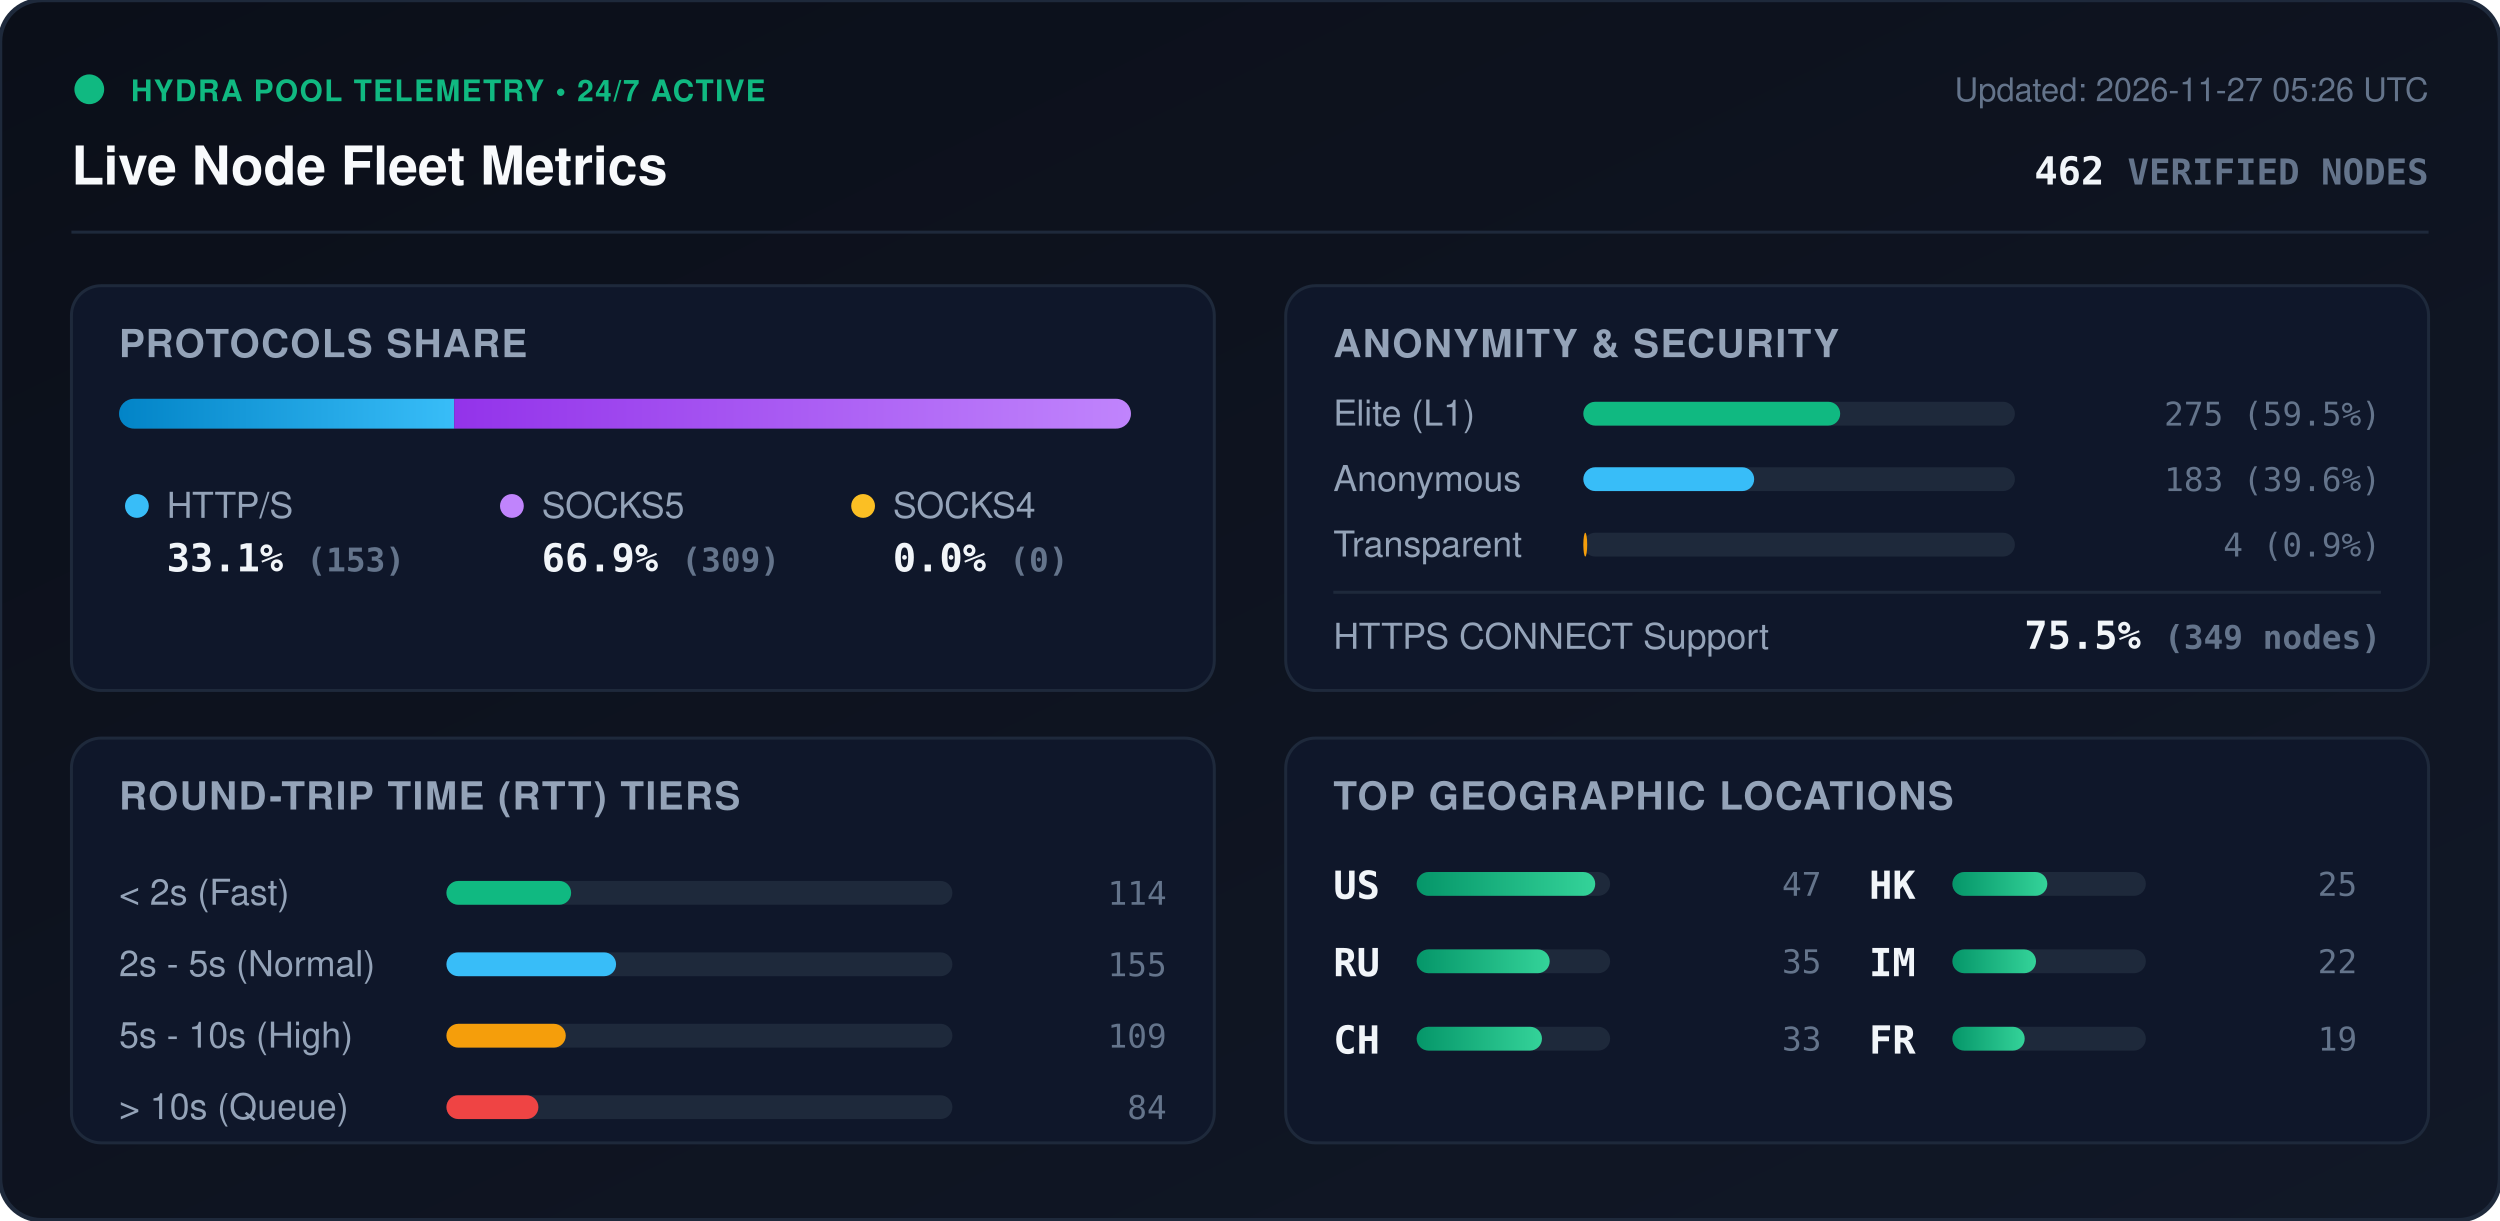
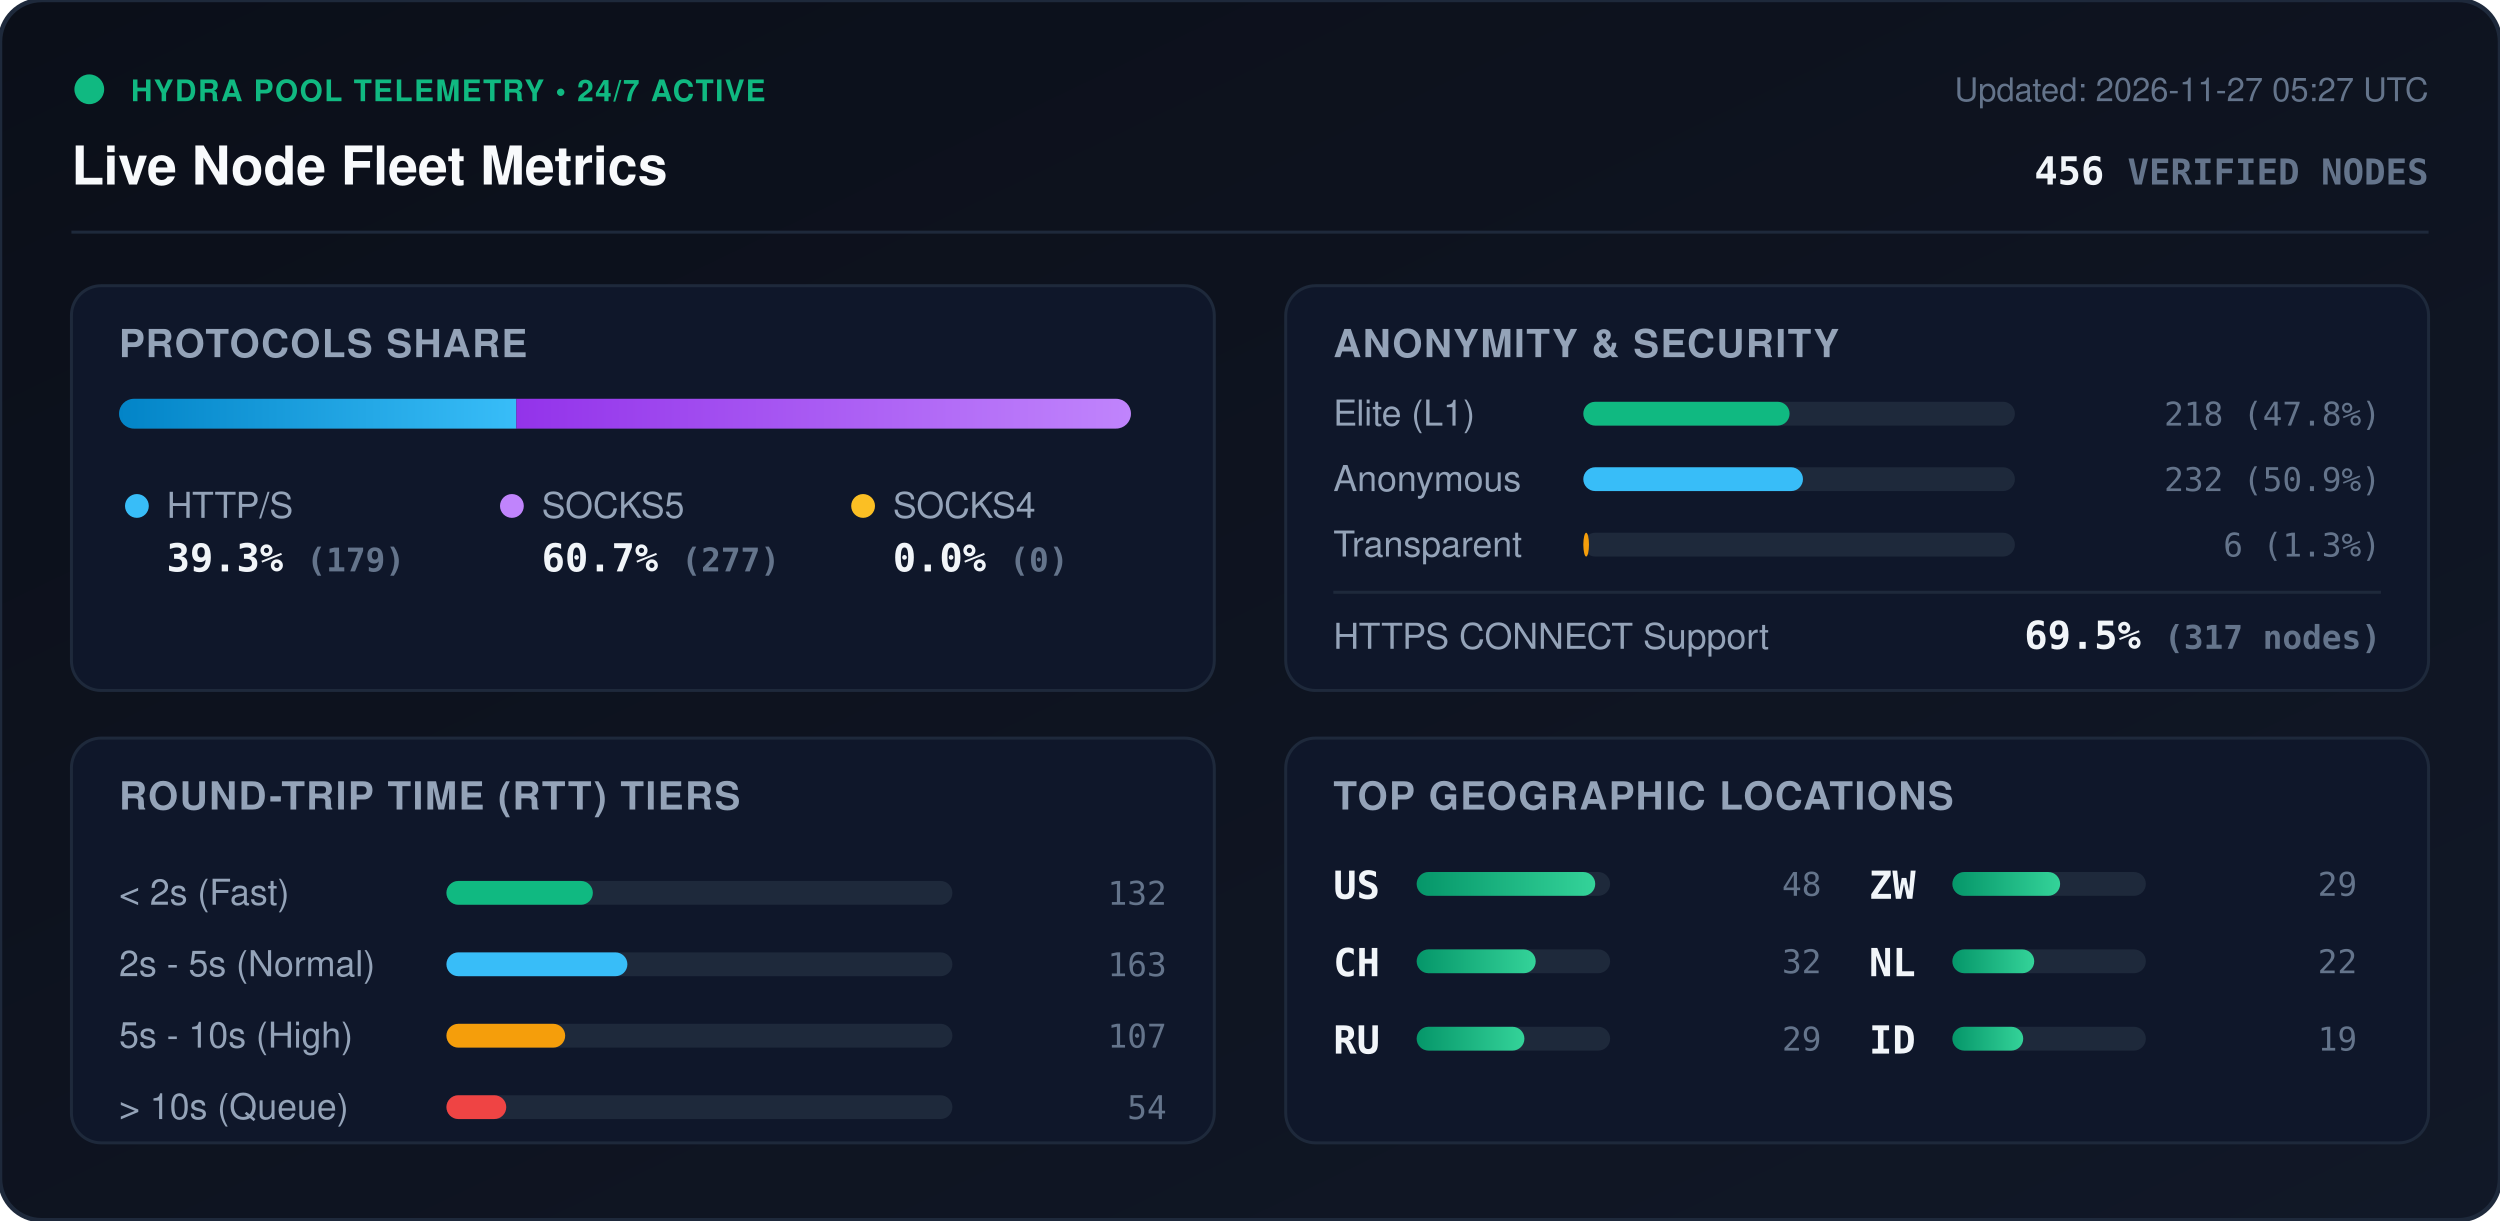
<svg xmlns="http://www.w3.org/2000/svg" viewBox="0 0 840 410" width="840" height="410" style="max-width: 100%; height: auto;">
  <defs>
    <linearGradient id="bg" x1="0%" y1="0%" x2="100%" y2="100%">
      <stop offset="0%" stop-color="#0b0f19" />
      <stop offset="100%" stop-color="#111827" />
    </linearGradient>
    <linearGradient id="bar-http" x1="0%" y1="0%" x2="100%" y2="0%">
      <stop offset="0%" stop-color="#0284c7" />
      <stop offset="100%" stop-color="#38bdf8" />
    </linearGradient>
    <linearGradient id="bar-socks5" x1="0%" y1="0%" x2="100%" y2="0%">
      <stop offset="0%" stop-color="#9333ea" />
      <stop offset="100%" stop-color="#c084fc" />
    </linearGradient>
    <linearGradient id="bar-socks4" x1="0%" y1="0%" x2="100%" y2="0%">
      <stop offset="0%" stop-color="#d97706" />
      <stop offset="100%" stop-color="#fbbf24" />
    </linearGradient>
    <linearGradient id="bar-green" x1="0%" y1="0%" x2="100%" y2="0%">
      <stop offset="0%" stop-color="#059669" />
      <stop offset="100%" stop-color="#34d399" />
    </linearGradient>
    <clipPath id="prog-track-clip">
      <rect width="340.0" height="10" rx="5" />
    </clipPath>
    <style>
      .title { font: 700 18px -apple-system, BlinkMacSystemFont, 'Segoe UI', Helvetica, Arial, sans-serif; fill: #f8fafc; }
      .sub { font: 500 11px -apple-system, BlinkMacSystemFont, 'Segoe UI', Helvetica, Arial, sans-serif; fill: #64748b; }
      .section-hdr { font: 600 13px -apple-system, BlinkMacSystemFont, 'Segoe UI', Helvetica, Arial, sans-serif; fill: #94a3b8; letter-spacing: 0.5px; }
      .metric-val { font: 700 13px -apple-system, BlinkMacSystemFont, 'Segoe UI', Helvetica, Arial, sans-serif; fill: #f1f5f9; }
      .metric-lbl { font: 500 12px -apple-system, BlinkMacSystemFont, 'Segoe UI', Helvetica, Arial, sans-serif; fill: #94a3b8; }
      .badge-txt { font: 700 10px -apple-system, BlinkMacSystemFont, 'Segoe UI', Helvetica, Arial, sans-serif; fill: #10b981; letter-spacing: 0.5px; }
      .mono { font-family: ui-monospace, SFMono-Regular, Menlo, Monaco, Consolas, monospace; }
      .pulse { animation: beacon 2s infinite ease-in-out; }
      @keyframes beacon { 0%, 100% { opacity: 1; } 50% { opacity: 0.35; } }
    </style>
  </defs>
  <rect width="840" height="410" rx="14" fill="url(#bg)" stroke="#1e293b" stroke-width="1.5" />
  <g transform="translate(24, 24)">
    <circle cx="6" cy="6" r="5" fill="#10b981" class="pulse" />
    <text x="20" y="10" class="badge-txt">HYDRA POOL TELEMETRY • 24/7 ACTIVE</text>
    <text x="0" y="38" class="title">Live Node Fleet Metrics</text>
-     <text x="792" y="10" text-anchor="end" class="sub">Updated: 2026-11-27 05:26 UTC</text>
-     <text x="792" y="38" text-anchor="end" class="metric-val mono" fill="#38bdf8">462 <tspan font-size="12" fill="#64748b">VERIFIED NODES</tspan>
+     <text x="792" y="10" text-anchor="end" class="sub">Updated: 2026-11-27 05:27 UTC</text>
+     <text x="792" y="38" text-anchor="end" class="metric-val mono" fill="#38bdf8">456 <tspan font-size="12" fill="#64748b">VERIFIED NODES</tspan>
    </text>
  </g>
  <line x1="24" y1="78" x2="816" y2="78" stroke="#1e293b" stroke-width="1" />
  <g transform="translate(24, 96)">
    <rect width="384" height="136" rx="10" fill="#0f172a" stroke="#1e293b" />
    <text x="16" y="24" class="section-hdr">PROTOCOLS SHARE</text>
    <g transform="translate(16, 38)">
      <rect width="340.0" height="10" rx="5" fill="#1e293b" />
      <g clip-path="url(#prog-track-clip)">
-         <rect x="0" width="112.6" height="10" fill="url(#bar-http)" />
-         <rect x="112.6" width="227.4" height="10" fill="url(#bar-socks5)" />
+         <rect x="0" width="133.5" height="10" fill="url(#bar-http)" />
+         <rect x="133.5" width="206.5" height="10" fill="url(#bar-socks5)" />
        <rect x="340.0" width="0.0" height="10" fill="url(#bar-socks4)" />
      </g>
    </g>
    <g transform="translate(16, 68)">
      <circle cx="6" cy="6" r="4" fill="#38bdf8" />
      <text x="16" y="10" class="metric-lbl">HTTP/S</text>
-       <text x="16" y="28" class="metric-val mono">33.1% <tspan font-size="11" fill="#64748b">(153)</tspan>
+       <text x="16" y="28" class="metric-val mono">39.3% <tspan font-size="11" fill="#64748b">(179)</tspan>
      </text>
      <circle cx="132" cy="6" r="4" fill="#c084fc" />
      <text x="142" y="10" class="metric-lbl">SOCKS5</text>
-       <text x="142" y="28" class="metric-val mono">66.9% <tspan font-size="11" fill="#64748b">(309)</tspan>
+       <text x="142" y="28" class="metric-val mono">60.7% <tspan font-size="11" fill="#64748b">(277)</tspan>
      </text>
      <circle cx="250" cy="6" r="4" fill="#fbbf24" />
      <text x="260" y="10" class="metric-lbl">SOCKS4</text>
      <text x="260" y="28" class="metric-val mono">0.0% <tspan font-size="11" fill="#64748b">(0)</tspan>
      </text>
    </g>
  </g>
  <g transform="translate(432, 96)">
    <rect width="384" height="136" rx="10" fill="#0f172a" stroke="#1e293b" />
    <text x="16" y="24" class="section-hdr">ANONYMITY &amp; SECURITY</text>
    <text x="16" y="47" class="metric-lbl">Elite (L1)</text>
    <rect x="100" y="39" width="145.0" height="8" rx="4" fill="#1e293b" />
-     <rect x="100" y="39" width="86.3" height="8" rx="4" fill="#10b981" />
-     <text x="368" y="47" text-anchor="end" class="mono sub" fill="#e2e8f0">275 (59.5%)</text>
+     <rect x="100" y="39" width="69.3" height="8" rx="4" fill="#10b981" />
+     <text x="368" y="47" text-anchor="end" class="mono sub" fill="#e2e8f0">218 (47.8%)</text>
    <text x="16" y="69" class="metric-lbl">Anonymous</text>
    <rect x="100" y="61" width="145.0" height="8" rx="4" fill="#1e293b" />
-     <rect x="100" y="61" width="57.4" height="8" rx="4" fill="#38bdf8" />
-     <text x="368" y="69" text-anchor="end" class="mono sub" fill="#e2e8f0">183 (39.6%)</text>
+     <rect x="100" y="61" width="73.8" height="8" rx="4" fill="#38bdf8" />
+     <text x="368" y="69" text-anchor="end" class="mono sub" fill="#e2e8f0">232 (50.9%)</text>
    <text x="16" y="91" class="metric-lbl">Transparent</text>
    <rect x="100" y="83" width="145.0" height="8" rx="4" fill="#1e293b" />
-     <rect x="100" y="83" width="1.3" height="8" rx="4" fill="#f59e0b" />
-     <text x="368" y="91" text-anchor="end" class="mono sub" fill="#e2e8f0">4 (0.9%)</text>
+     <rect x="100" y="83" width="1.9" height="8" rx="4" fill="#f59e0b" />
+     <text x="368" y="91" text-anchor="end" class="mono sub" fill="#e2e8f0">6 (1.3%)</text>
    <line x1="16" y1="103" x2="368" y2="103" stroke="#1e293b" stroke-width="1" />
    <text x="16" y="122" class="metric-lbl">HTTPS CONNECT Support</text>
-     <text x="368" y="122" text-anchor="end" class="metric-val mono" fill="#34d399">75.5% <tspan font-size="11" fill="#64748b">(349 nodes)</tspan>
+     <text x="368" y="122" text-anchor="end" class="metric-val mono" fill="#34d399">69.5% <tspan font-size="11" fill="#64748b">(317 nodes)</tspan>
    </text>
  </g>
  <g transform="translate(24, 248)">
    <rect width="384" height="136" rx="10" fill="#0f172a" stroke="#1e293b" />
    <text x="16" y="24" class="section-hdr">ROUND-TRIP TIME (RTT) TIERS</text>
    <g transform="translate(16, 42)">
      <text x="0" y="14" class="metric-lbl">&lt; 2s (Fast)</text>
      <rect x="110" y="6" width="170" height="8" rx="4" fill="#1e293b" />
-       <rect x="110" y="6" width="41.9" height="8" rx="4" fill="#10b981" />
-       <text x="352" y="14" text-anchor="end" class="mono sub">114</text>
+       <rect x="110" y="6" width="49.2" height="8" rx="4" fill="#10b981" />
+       <text x="352" y="14" text-anchor="end" class="mono sub">132</text>
      <text x="0" y="38" class="metric-lbl">2s - 5s (Normal)</text>
      <rect x="110" y="30" width="170" height="8" rx="4" fill="#1e293b" />
-       <rect x="110" y="30" width="57.0" height="8" rx="4" fill="#38bdf8" />
-       <text x="352" y="38" text-anchor="end" class="mono sub">155</text>
+       <rect x="110" y="30" width="60.8" height="8" rx="4" fill="#38bdf8" />
+       <text x="352" y="38" text-anchor="end" class="mono sub">163</text>
      <text x="0" y="62" class="metric-lbl">5s - 10s (High)</text>
      <rect x="110" y="54" width="170" height="8" rx="4" fill="#1e293b" />
-       <rect x="110" y="54" width="40.1" height="8" rx="4" fill="#f59e0b" />
-       <text x="352" y="62" text-anchor="end" class="mono sub">109</text>
+       <rect x="110" y="54" width="39.9" height="8" rx="4" fill="#f59e0b" />
+       <text x="352" y="62" text-anchor="end" class="mono sub">107</text>
      <text x="0" y="86" class="metric-lbl">&gt; 10s (Queue)</text>
      <rect x="110" y="78" width="170" height="8" rx="4" fill="#1e293b" />
-       <rect x="110" y="78" width="30.9" height="8" rx="4" fill="#ef4444" />
-       <text x="352" y="86" text-anchor="end" class="mono sub">84</text>
+       <rect x="110" y="78" width="20.1" height="8" rx="4" fill="#ef4444" />
+       <text x="352" y="86" text-anchor="end" class="mono sub">54</text>
    </g>
  </g>
  <g transform="translate(432, 248)">
    <rect width="384" height="136" rx="10" fill="#0f172a" stroke="#1e293b" />
    <text x="16" y="24" class="section-hdr">TOP GEOGRAPHIC LOCATIONS</text>
    <g transform="translate(16, 42)">
      <g transform="translate(0, 0)">
        <text x="0" y="12" class="mono metric-val" font-size="12">US</text>
        <rect x="28" y="3" width="65" height="8" rx="4" fill="#1e293b" />
        <rect x="28" y="3" width="60.0" height="8" rx="4" fill="url(#bar-green)" />
-         <text x="164" y="11" text-anchor="end" class="mono sub">47</text>
+         <text x="164" y="11" text-anchor="end" class="mono sub">48</text>
      </g>
      <g transform="translate(0, 26)">
+         <text x="0" y="12" class="mono metric-val" font-size="12">CH</text>
+         <rect x="28" y="3" width="65" height="8" rx="4" fill="#1e293b" />
+         <rect x="28" y="3" width="40.0" height="8" rx="4" fill="url(#bar-green)" />
+         <text x="164" y="11" text-anchor="end" class="mono sub">32</text>
+       </g>
+       <g transform="translate(0, 52)">
        <text x="0" y="12" class="mono metric-val" font-size="12">RU</text>
        <rect x="28" y="3" width="65" height="8" rx="4" fill="#1e293b" />
-         <rect x="28" y="3" width="44.7" height="8" rx="4" fill="url(#bar-green)" />
-         <text x="164" y="11" text-anchor="end" class="mono sub">35</text>
-       </g>
-       <g transform="translate(0, 52)">
-         <text x="0" y="12" class="mono metric-val" font-size="12">CH</text>
-         <rect x="28" y="3" width="65" height="8" rx="4" fill="#1e293b" />
-         <rect x="28" y="3" width="42.1" height="8" rx="4" fill="url(#bar-green)" />
-         <text x="164" y="11" text-anchor="end" class="mono sub">33</text>
+         <rect x="28" y="3" width="36.2" height="8" rx="4" fill="url(#bar-green)" />
+         <text x="164" y="11" text-anchor="end" class="mono sub">29</text>
      </g>
      <g transform="translate(180, 0)">
-         <text x="0" y="12" class="mono metric-val" font-size="12">HK</text>
+         <text x="0" y="12" class="mono metric-val" font-size="12">ZW</text>
        <rect x="28" y="3" width="65" height="8" rx="4" fill="#1e293b" />
-         <rect x="28" y="3" width="31.9" height="8" rx="4" fill="url(#bar-green)" />
-         <text x="164" y="11" text-anchor="end" class="mono sub">25</text>
+         <rect x="28" y="3" width="36.2" height="8" rx="4" fill="url(#bar-green)" />
+         <text x="164" y="11" text-anchor="end" class="mono sub">29</text>
      </g>
      <g transform="translate(180, 26)">
-         <text x="0" y="12" class="mono metric-val" font-size="12">IM</text>
+         <text x="0" y="12" class="mono metric-val" font-size="12">NL</text>
        <rect x="28" y="3" width="65" height="8" rx="4" fill="#1e293b" />
-         <rect x="28" y="3" width="28.1" height="8" rx="4" fill="url(#bar-green)" />
+         <rect x="28" y="3" width="27.5" height="8" rx="4" fill="url(#bar-green)" />
        <text x="164" y="11" text-anchor="end" class="mono sub">22</text>
      </g>
      <g transform="translate(180, 52)">
-         <text x="0" y="12" class="mono metric-val" font-size="12">FR</text>
+         <text x="0" y="12" class="mono metric-val" font-size="12">ID</text>
        <rect x="28" y="3" width="65" height="8" rx="4" fill="#1e293b" />
-         <rect x="28" y="3" width="24.3" height="8" rx="4" fill="url(#bar-green)" />
+         <rect x="28" y="3" width="23.8" height="8" rx="4" fill="url(#bar-green)" />
        <text x="164" y="11" text-anchor="end" class="mono sub">19</text>
      </g>
    </g>
  </g>
</svg>
